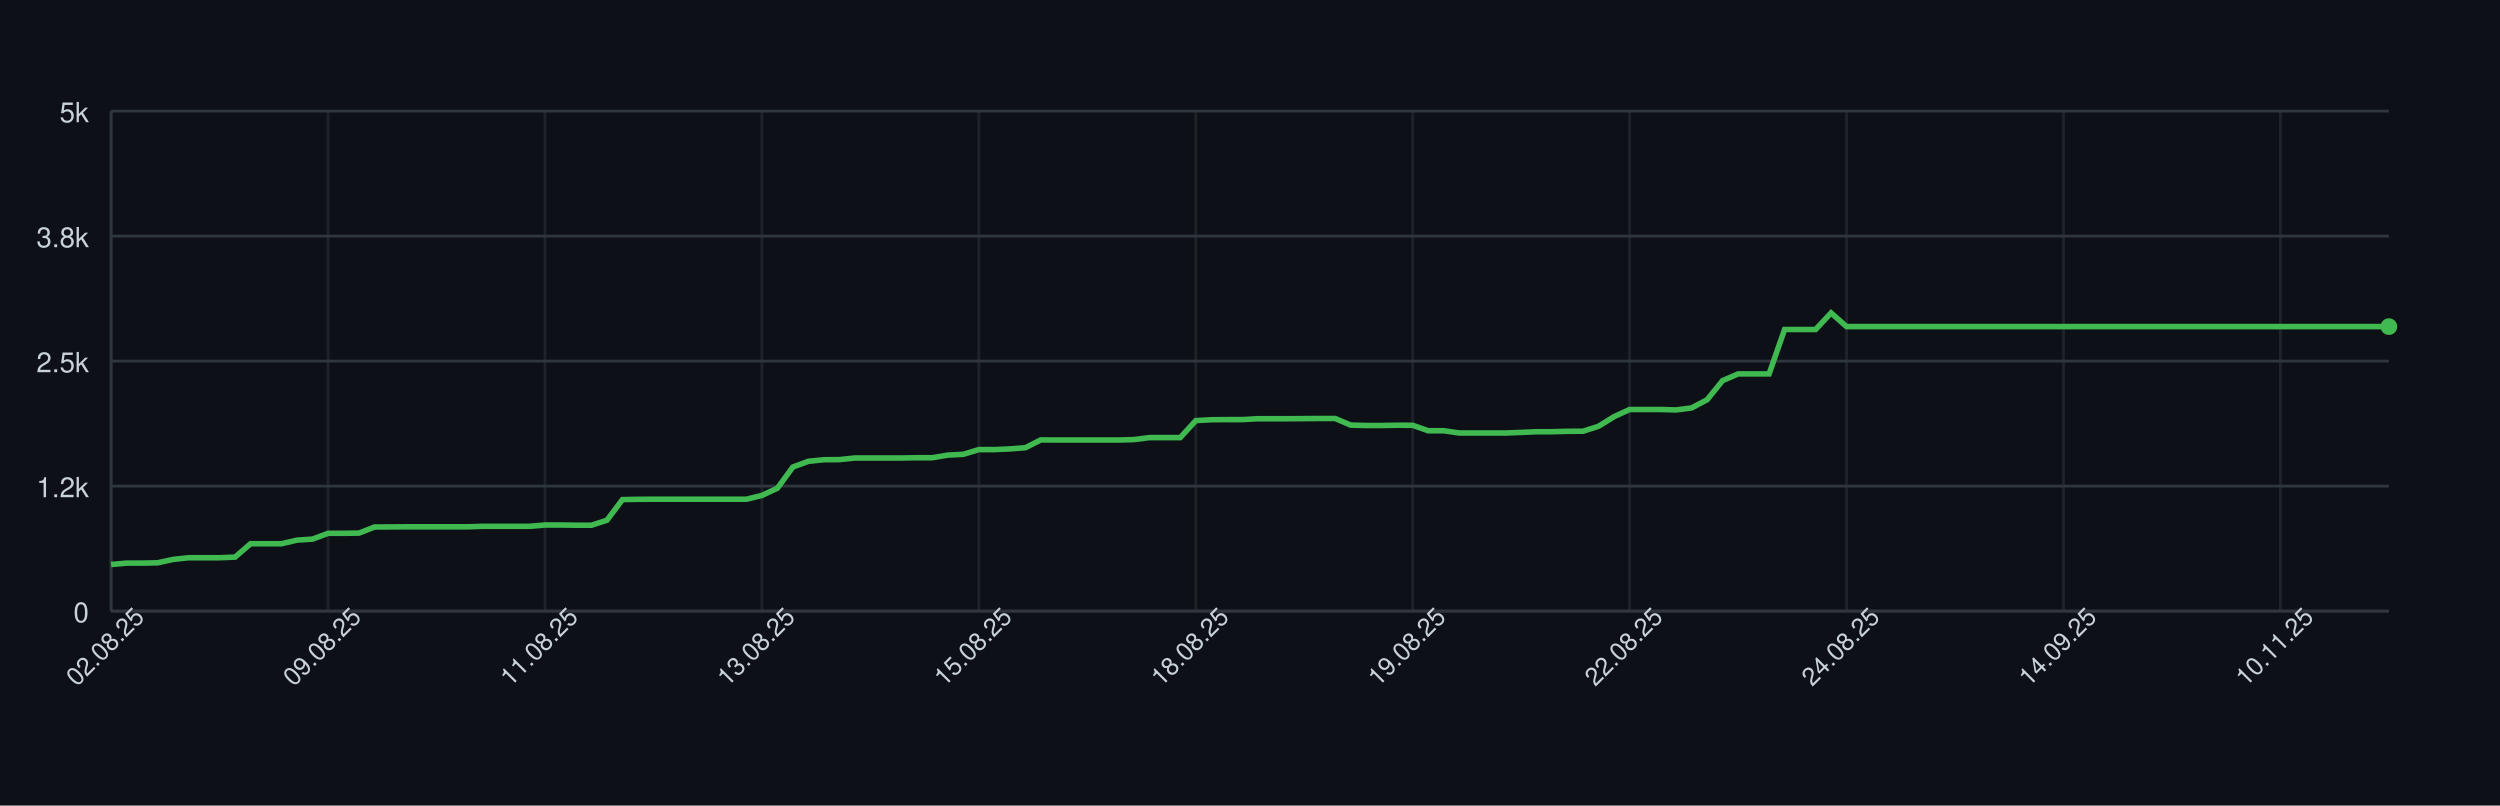
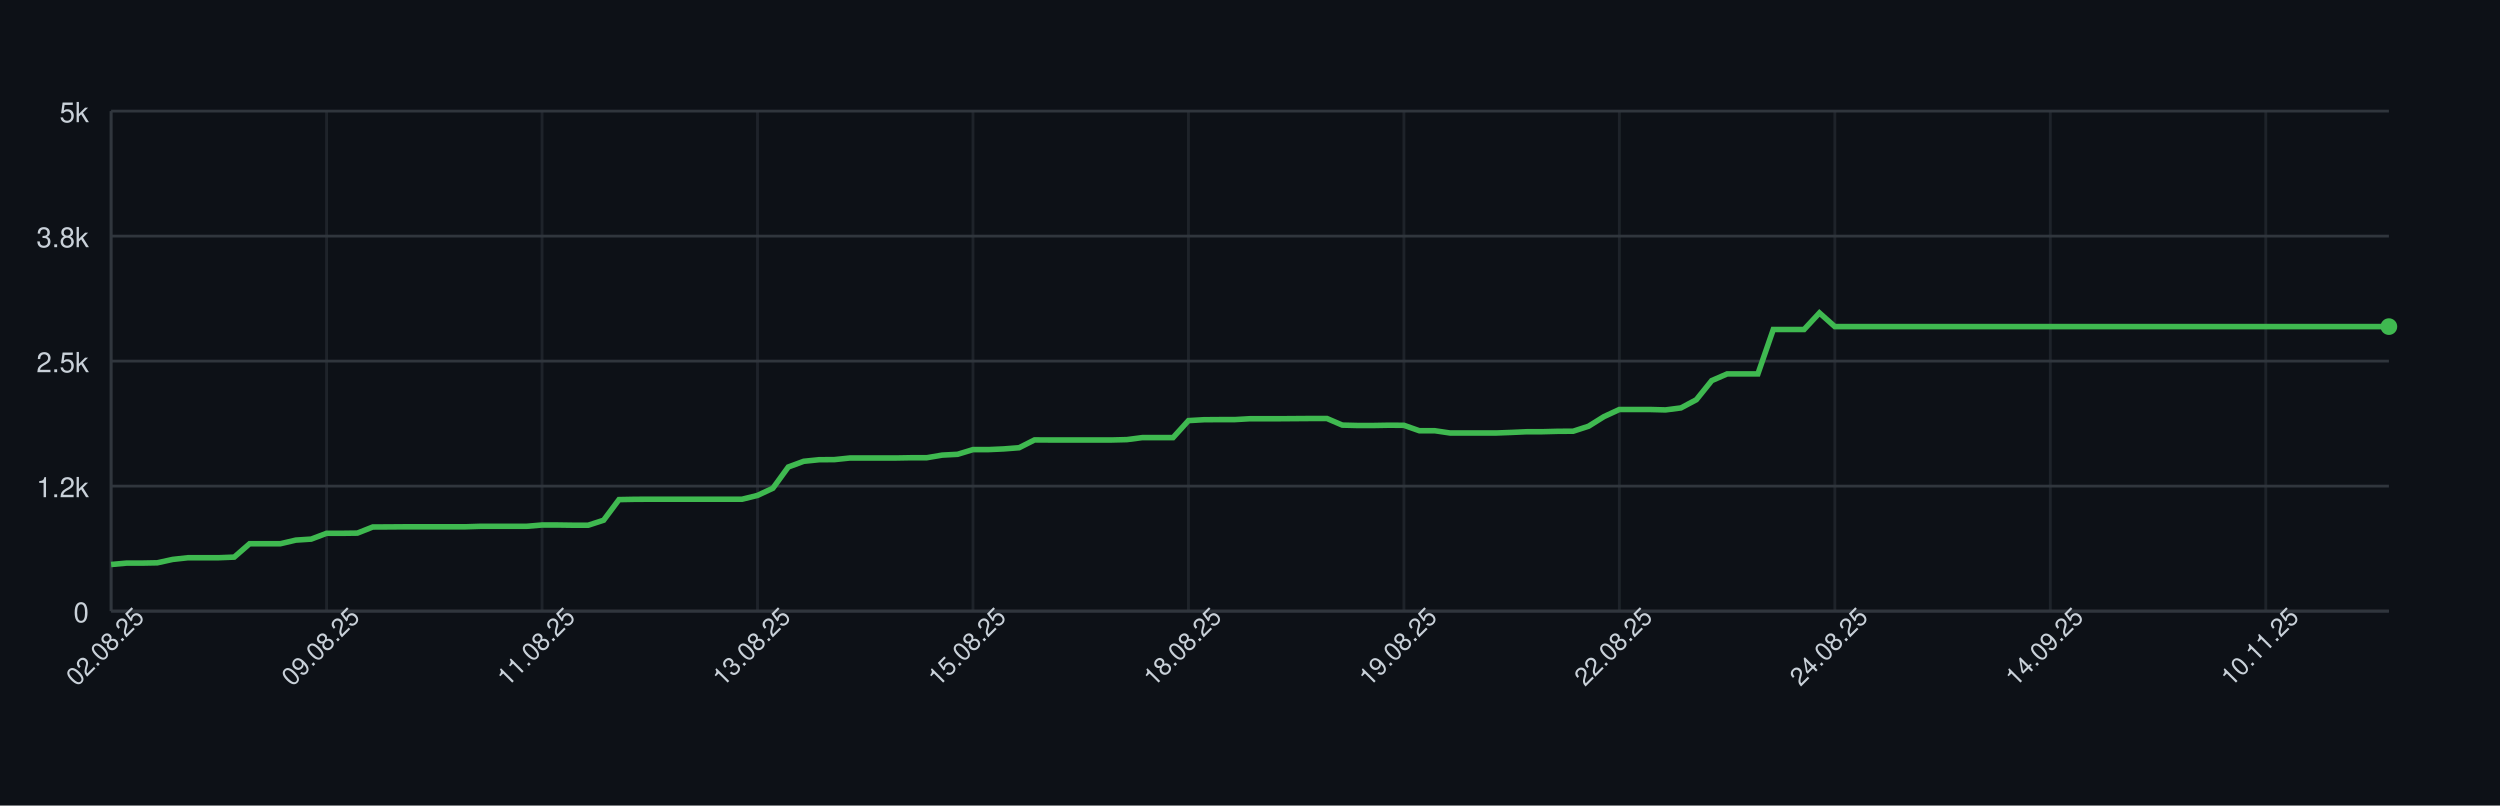
<svg xmlns="http://www.w3.org/2000/svg" width="900" height="290" style="font-family: -apple-system, BlinkMacSystemFont, 'Segoe UI', Helvetica, Arial, sans-serif;">
  <rect width="100%" height="100%" fill="#0d1117" />
  <g>
    <line x1="40" y1="220.00" x2="860" y2="220.00" stroke="#30363d" />
    <text x="32" y="224.00" font-size="10" fill="#c9d1d9" text-anchor="end">0</text>
    <line x1="40" y1="175.00" x2="860" y2="175.00" stroke="#30363d" />
    <text x="32" y="179.00" font-size="10" fill="#c9d1d9" text-anchor="end">1.2k</text>
    <line x1="40" y1="130.00" x2="860" y2="130.00" stroke="#30363d" />
    <text x="32" y="134.00" font-size="10" fill="#c9d1d9" text-anchor="end">2.5k</text>
    <line x1="40" y1="85.00" x2="860" y2="85.00" stroke="#30363d" />
    <text x="32" y="89.00" font-size="10" fill="#c9d1d9" text-anchor="end">3.8k</text>
    <line x1="40" y1="40.00" x2="860" y2="40.00" stroke="#30363d" />
    <text x="32" y="44.00" font-size="10" fill="#c9d1d9" text-anchor="end">5k</text>
    <line x1="40.00" y1="40" x2="40.00" y2="220" stroke="#30363d" opacity="0.5" />
-     <line x1="118.10" y1="40" x2="118.10" y2="220" stroke="#30363d" opacity="0.5" />
-     <line x1="196.19" y1="40" x2="196.19" y2="220" stroke="#30363d" opacity="0.5" />
-     <line x1="274.29" y1="40" x2="274.29" y2="220" stroke="#30363d" opacity="0.5" />
-     <line x1="352.38" y1="40" x2="352.38" y2="220" stroke="#30363d" opacity="0.5" />
-     <line x1="430.48" y1="40" x2="430.48" y2="220" stroke="#30363d" opacity="0.5" />
-     <line x1="508.57" y1="40" x2="508.57" y2="220" stroke="#30363d" opacity="0.5" />
-     <line x1="586.67" y1="40" x2="586.67" y2="220" stroke="#30363d" opacity="0.5" />
-     <line x1="664.76" y1="40" x2="664.76" y2="220" stroke="#30363d" opacity="0.5" />
-     <line x1="742.86" y1="40" x2="742.86" y2="220" stroke="#30363d" opacity="0.5" />
-     <line x1="820.95" y1="40" x2="820.95" y2="220" stroke="#30363d" opacity="0.5" />
+     <line x1="117.57" y1="40" x2="117.57" y2="220" stroke="#30363d" opacity="0.5" />
+     <line x1="195.14" y1="40" x2="195.14" y2="220" stroke="#30363d" opacity="0.5" />
+     <line x1="272.70" y1="40" x2="272.70" y2="220" stroke="#30363d" opacity="0.5" />
+     <line x1="350.27" y1="40" x2="350.27" y2="220" stroke="#30363d" opacity="0.5" />
+     <line x1="427.84" y1="40" x2="427.84" y2="220" stroke="#30363d" opacity="0.5" />
+     <line x1="505.41" y1="40" x2="505.41" y2="220" stroke="#30363d" opacity="0.5" />
+     <line x1="582.97" y1="40" x2="582.97" y2="220" stroke="#30363d" opacity="0.5" />
+     <line x1="660.54" y1="40" x2="660.54" y2="220" stroke="#30363d" opacity="0.5" />
+     <line x1="738.11" y1="40" x2="738.11" y2="220" stroke="#30363d" opacity="0.5" />
+     <line x1="815.68" y1="40" x2="815.68" y2="220" stroke="#30363d" opacity="0.5" />
    <line x1="40" y1="220" x2="860" y2="220" stroke="#30363d" />
    <line x1="40" y1="40" x2="40" y2="220" stroke="#30363d" />
-     <path d="M 40.00 203.22 L 45.58 202.72 L 51.16 202.72 L 56.73 202.61 L 62.31 201.39 L 67.89 200.78 L 73.47 200.78 L 79.05 200.78 L 84.63 200.56 L 90.20 195.74 L 95.78 195.74 L 101.36 195.74 L 106.94 194.44 L 112.52 194.08 L 118.10 191.99 L 123.67 191.99 L 129.25 191.92 L 134.83 189.72 L 140.41 189.69 L 145.99 189.65 L 151.56 189.65 L 157.14 189.65 L 162.72 189.65 L 168.30 189.65 L 173.88 189.47 L 179.46 189.47 L 185.03 189.47 L 190.61 189.47 L 196.19 189.00 L 201.77 189.00 L 207.35 189.08 L 212.93 189.08 L 218.50 187.28 L 224.08 179.86 L 229.66 179.75 L 235.24 179.72 L 240.82 179.72 L 246.39 179.72 L 251.97 179.72 L 257.55 179.72 L 263.13 179.72 L 268.71 179.72 L 274.29 178.35 L 279.86 175.76 L 285.44 168.12 L 291.02 166.07 L 296.60 165.50 L 302.18 165.46 L 307.76 164.88 L 313.33 164.88 L 318.91 164.88 L 324.49 164.88 L 330.07 164.78 L 335.65 164.78 L 341.22 163.84 L 346.80 163.55 L 352.38 161.86 L 357.96 161.86 L 363.54 161.61 L 369.12 161.18 L 374.69 158.37 L 380.27 158.40 L 385.85 158.40 L 391.43 158.40 L 397.01 158.40 L 402.59 158.40 L 408.16 158.26 L 413.74 157.54 L 419.32 157.54 L 424.90 157.54 L 430.48 151.42 L 436.05 151.10 L 441.63 151.06 L 447.21 151.06 L 452.79 150.74 L 458.37 150.74 L 463.95 150.74 L 469.52 150.70 L 475.10 150.66 L 480.68 150.66 L 486.26 153.04 L 491.84 153.18 L 497.41 153.18 L 502.99 153.08 L 508.57 153.11 L 514.15 155.06 L 519.73 155.06 L 525.31 155.88 L 530.88 155.88 L 536.46 155.88 L 542.04 155.88 L 547.62 155.67 L 553.20 155.42 L 558.78 155.42 L 564.35 155.27 L 569.93 155.24 L 575.51 153.44 L 581.09 149.98 L 586.67 147.42 L 592.24 147.42 L 597.82 147.42 L 603.40 147.57 L 608.98 146.85 L 614.56 143.90 L 620.14 137.02 L 625.71 134.61 L 631.29 134.61 L 636.87 134.61 L 642.45 118.62 L 648.03 118.62 L 653.61 118.62 L 659.18 112.65 L 664.76 117.58 L 670.34 117.58 L 675.92 117.58 L 681.50 117.58 L 687.07 117.58 L 692.65 117.58 L 698.23 117.58 L 703.81 117.58 L 709.39 117.58 L 714.97 117.58 L 720.54 117.58 L 726.12 117.58 L 731.70 117.58 L 737.28 117.58 L 742.86 117.58 L 748.44 117.58 L 754.01 117.58 L 759.59 117.58 L 765.17 117.58 L 770.75 117.58 L 776.33 117.58 L 781.90 117.58 L 787.48 117.58 L 793.06 117.58 L 798.64 117.58 L 804.22 117.58 L 809.80 117.58 L 815.37 117.58 L 820.95 117.58 L 826.53 117.58 L 832.11 117.58 L 837.69 117.58 L 843.27 117.58 L 848.84 117.58 L 854.42 117.58 L 860.00 117.58" fill="none" stroke="#3fb950" stroke-width="2" />
+     <path d="M 40.00 203.22 L 45.54 202.72 L 51.08 202.72 L 56.62 202.61 L 62.16 201.39 L 67.70 200.78 L 73.24 200.78 L 78.78 200.78 L 84.32 200.56 L 89.86 195.74 L 95.41 195.74 L 100.95 195.74 L 106.49 194.44 L 112.03 194.08 L 117.57 191.99 L 123.11 191.99 L 128.65 191.92 L 134.19 189.72 L 139.73 189.69 L 145.27 189.65 L 150.81 189.65 L 156.35 189.65 L 161.89 189.65 L 167.43 189.65 L 172.97 189.47 L 178.51 189.47 L 184.05 189.47 L 189.59 189.47 L 195.14 189.00 L 200.68 189.00 L 206.22 189.08 L 211.76 189.08 L 217.30 187.28 L 222.84 179.86 L 228.38 179.75 L 233.92 179.72 L 239.46 179.72 L 245.00 179.72 L 250.54 179.72 L 256.08 179.72 L 261.62 179.72 L 267.16 179.72 L 272.70 178.35 L 278.24 175.76 L 283.78 168.12 L 289.32 166.07 L 294.86 165.50 L 300.41 165.46 L 305.95 164.88 L 311.49 164.88 L 317.03 164.88 L 322.57 164.88 L 328.11 164.78 L 333.65 164.78 L 339.19 163.84 L 344.73 163.55 L 350.27 161.86 L 355.81 161.86 L 361.35 161.61 L 366.89 161.18 L 372.43 158.37 L 377.97 158.40 L 383.51 158.40 L 389.05 158.40 L 394.59 158.40 L 400.14 158.40 L 405.68 158.26 L 411.22 157.54 L 416.76 157.54 L 422.30 157.54 L 427.84 151.42 L 433.38 151.10 L 438.92 151.06 L 444.46 151.06 L 450.00 150.74 L 455.54 150.74 L 461.08 150.74 L 466.62 150.70 L 472.16 150.66 L 477.70 150.66 L 483.24 153.04 L 488.78 153.18 L 494.32 153.18 L 499.86 153.08 L 505.41 153.11 L 510.95 155.06 L 516.49 155.06 L 522.03 155.88 L 527.57 155.88 L 533.11 155.88 L 538.65 155.88 L 544.19 155.67 L 549.73 155.42 L 555.27 155.42 L 560.81 155.27 L 566.35 155.24 L 571.89 153.44 L 577.43 149.98 L 582.97 147.42 L 588.51 147.42 L 594.05 147.42 L 599.59 147.57 L 605.14 146.85 L 610.68 143.90 L 616.22 137.02 L 621.76 134.61 L 627.30 134.61 L 632.84 134.61 L 638.38 118.62 L 643.92 118.62 L 649.46 118.62 L 655.00 112.65 L 660.54 117.58 L 666.08 117.58 L 671.62 117.58 L 677.16 117.58 L 682.70 117.58 L 688.24 117.58 L 693.78 117.58 L 699.32 117.58 L 704.86 117.58 L 710.41 117.58 L 715.95 117.58 L 721.49 117.58 L 727.03 117.58 L 732.57 117.58 L 738.11 117.58 L 743.65 117.58 L 749.19 117.58 L 754.73 117.58 L 760.27 117.58 L 765.81 117.58 L 771.35 117.58 L 776.89 117.58 L 782.43 117.58 L 787.97 117.58 L 793.51 117.58 L 799.05 117.58 L 804.59 117.58 L 810.14 117.58 L 815.68 117.58 L 821.22 117.58 L 826.76 117.58 L 832.30 117.58 L 837.84 117.58 L 843.38 117.58 L 848.92 117.58 L 854.46 117.58 L 860.00 117.58" fill="none" stroke="#3fb950" stroke-width="2" />
    <circle cx="860.00" cy="117.58" r="3" fill="#3fb950" />
    <text x="40.00" y="235.00" font-size="9" fill="#c9d1d9" text-anchor="middle" transform="rotate(-45 40.00 235.00)">02.08.25</text>
-     <text x="118.10" y="235.00" font-size="9" fill="#c9d1d9" text-anchor="middle" transform="rotate(-45 118.10 235.00)">09.08.25</text>
-     <text x="196.19" y="235.00" font-size="9" fill="#c9d1d9" text-anchor="middle" transform="rotate(-45 196.19 235.00)">11.08.25</text>
-     <text x="274.29" y="235.00" font-size="9" fill="#c9d1d9" text-anchor="middle" transform="rotate(-45 274.29 235.00)">13.08.25</text>
-     <text x="352.38" y="235.00" font-size="9" fill="#c9d1d9" text-anchor="middle" transform="rotate(-45 352.38 235.00)">15.08.25</text>
-     <text x="430.48" y="235.00" font-size="9" fill="#c9d1d9" text-anchor="middle" transform="rotate(-45 430.48 235.00)">18.08.25</text>
-     <text x="508.57" y="235.00" font-size="9" fill="#c9d1d9" text-anchor="middle" transform="rotate(-45 508.57 235.00)">19.08.25</text>
-     <text x="586.67" y="235.00" font-size="9" fill="#c9d1d9" text-anchor="middle" transform="rotate(-45 586.67 235.00)">22.08.25</text>
-     <text x="664.76" y="235.00" font-size="9" fill="#c9d1d9" text-anchor="middle" transform="rotate(-45 664.76 235.00)">24.08.25</text>
-     <text x="742.86" y="235.00" font-size="9" fill="#c9d1d9" text-anchor="middle" transform="rotate(-45 742.86 235.00)">14.09.25</text>
-     <text x="820.95" y="235.00" font-size="9" fill="#c9d1d9" text-anchor="middle" transform="rotate(-45 820.95 235.00)">10.11.25</text>
+     <text x="117.57" y="235.00" font-size="9" fill="#c9d1d9" text-anchor="middle" transform="rotate(-45 117.57 235.00)">09.08.25</text>
+     <text x="195.14" y="235.00" font-size="9" fill="#c9d1d9" text-anchor="middle" transform="rotate(-45 195.14 235.00)">11.08.25</text>
+     <text x="272.70" y="235.00" font-size="9" fill="#c9d1d9" text-anchor="middle" transform="rotate(-45 272.70 235.00)">13.08.25</text>
+     <text x="350.27" y="235.00" font-size="9" fill="#c9d1d9" text-anchor="middle" transform="rotate(-45 350.27 235.00)">15.08.25</text>
+     <text x="427.84" y="235.00" font-size="9" fill="#c9d1d9" text-anchor="middle" transform="rotate(-45 427.84 235.00)">18.08.25</text>
+     <text x="505.41" y="235.00" font-size="9" fill="#c9d1d9" text-anchor="middle" transform="rotate(-45 505.41 235.00)">19.08.25</text>
+     <text x="582.97" y="235.00" font-size="9" fill="#c9d1d9" text-anchor="middle" transform="rotate(-45 582.97 235.00)">22.08.25</text>
+     <text x="660.54" y="235.00" font-size="9" fill="#c9d1d9" text-anchor="middle" transform="rotate(-45 660.54 235.00)">24.08.25</text>
+     <text x="738.11" y="235.00" font-size="9" fill="#c9d1d9" text-anchor="middle" transform="rotate(-45 738.11 235.00)">14.09.25</text>
+     <text x="815.68" y="235.00" font-size="9" fill="#c9d1d9" text-anchor="middle" transform="rotate(-45 815.68 235.00)">10.11.25</text>
  </g>
</svg>
